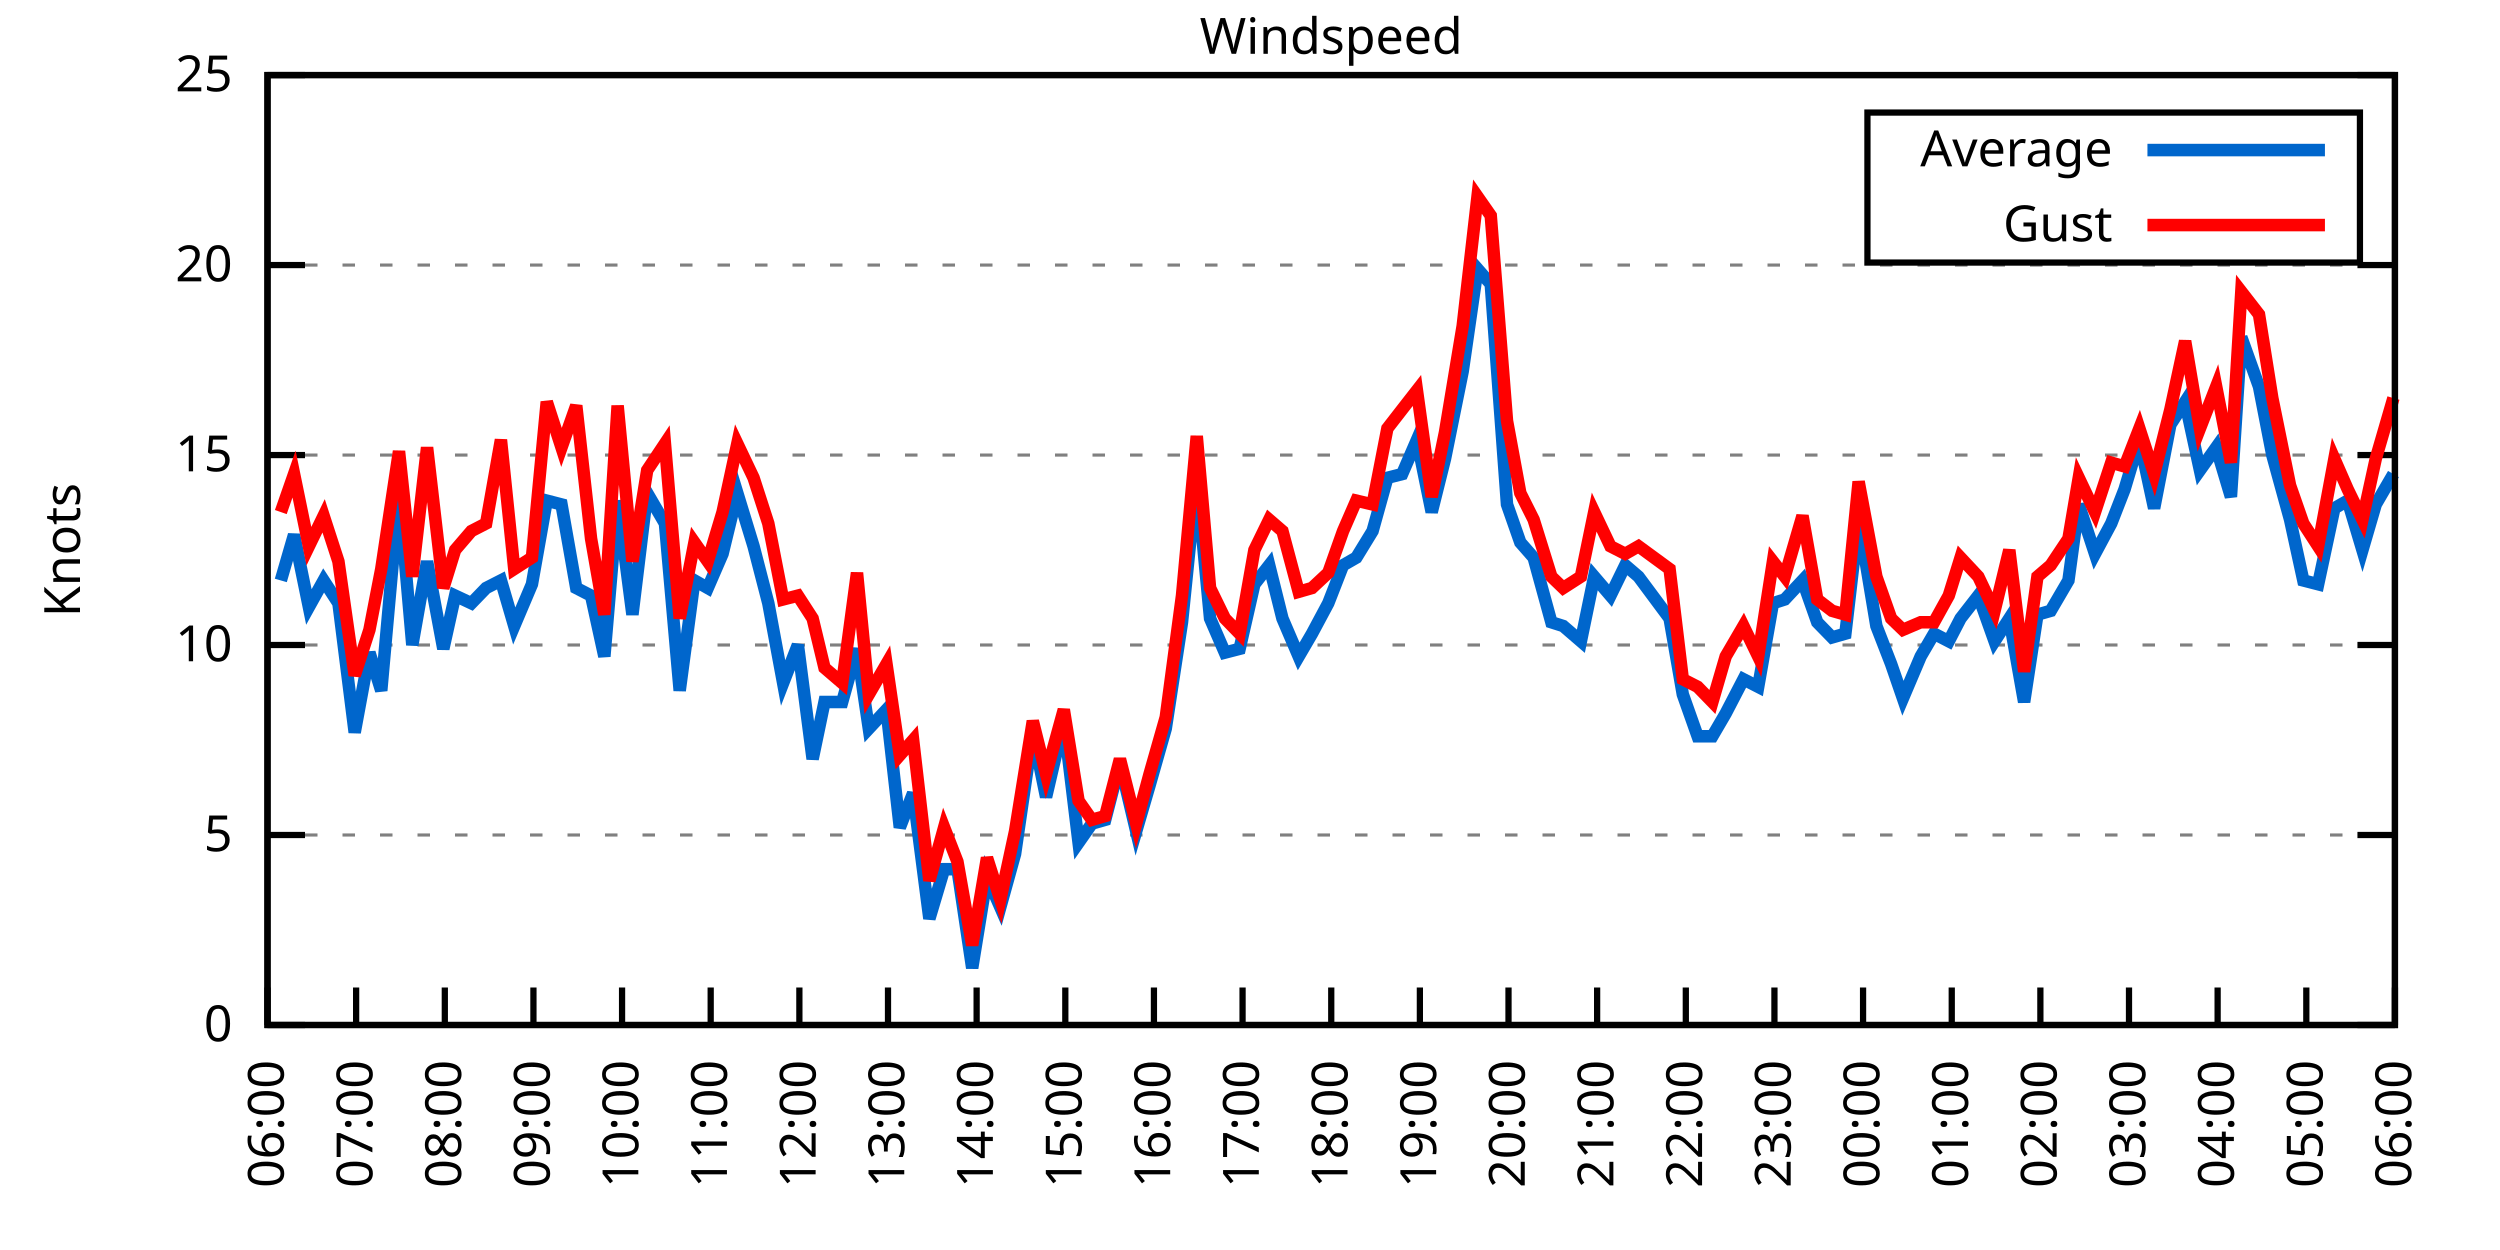
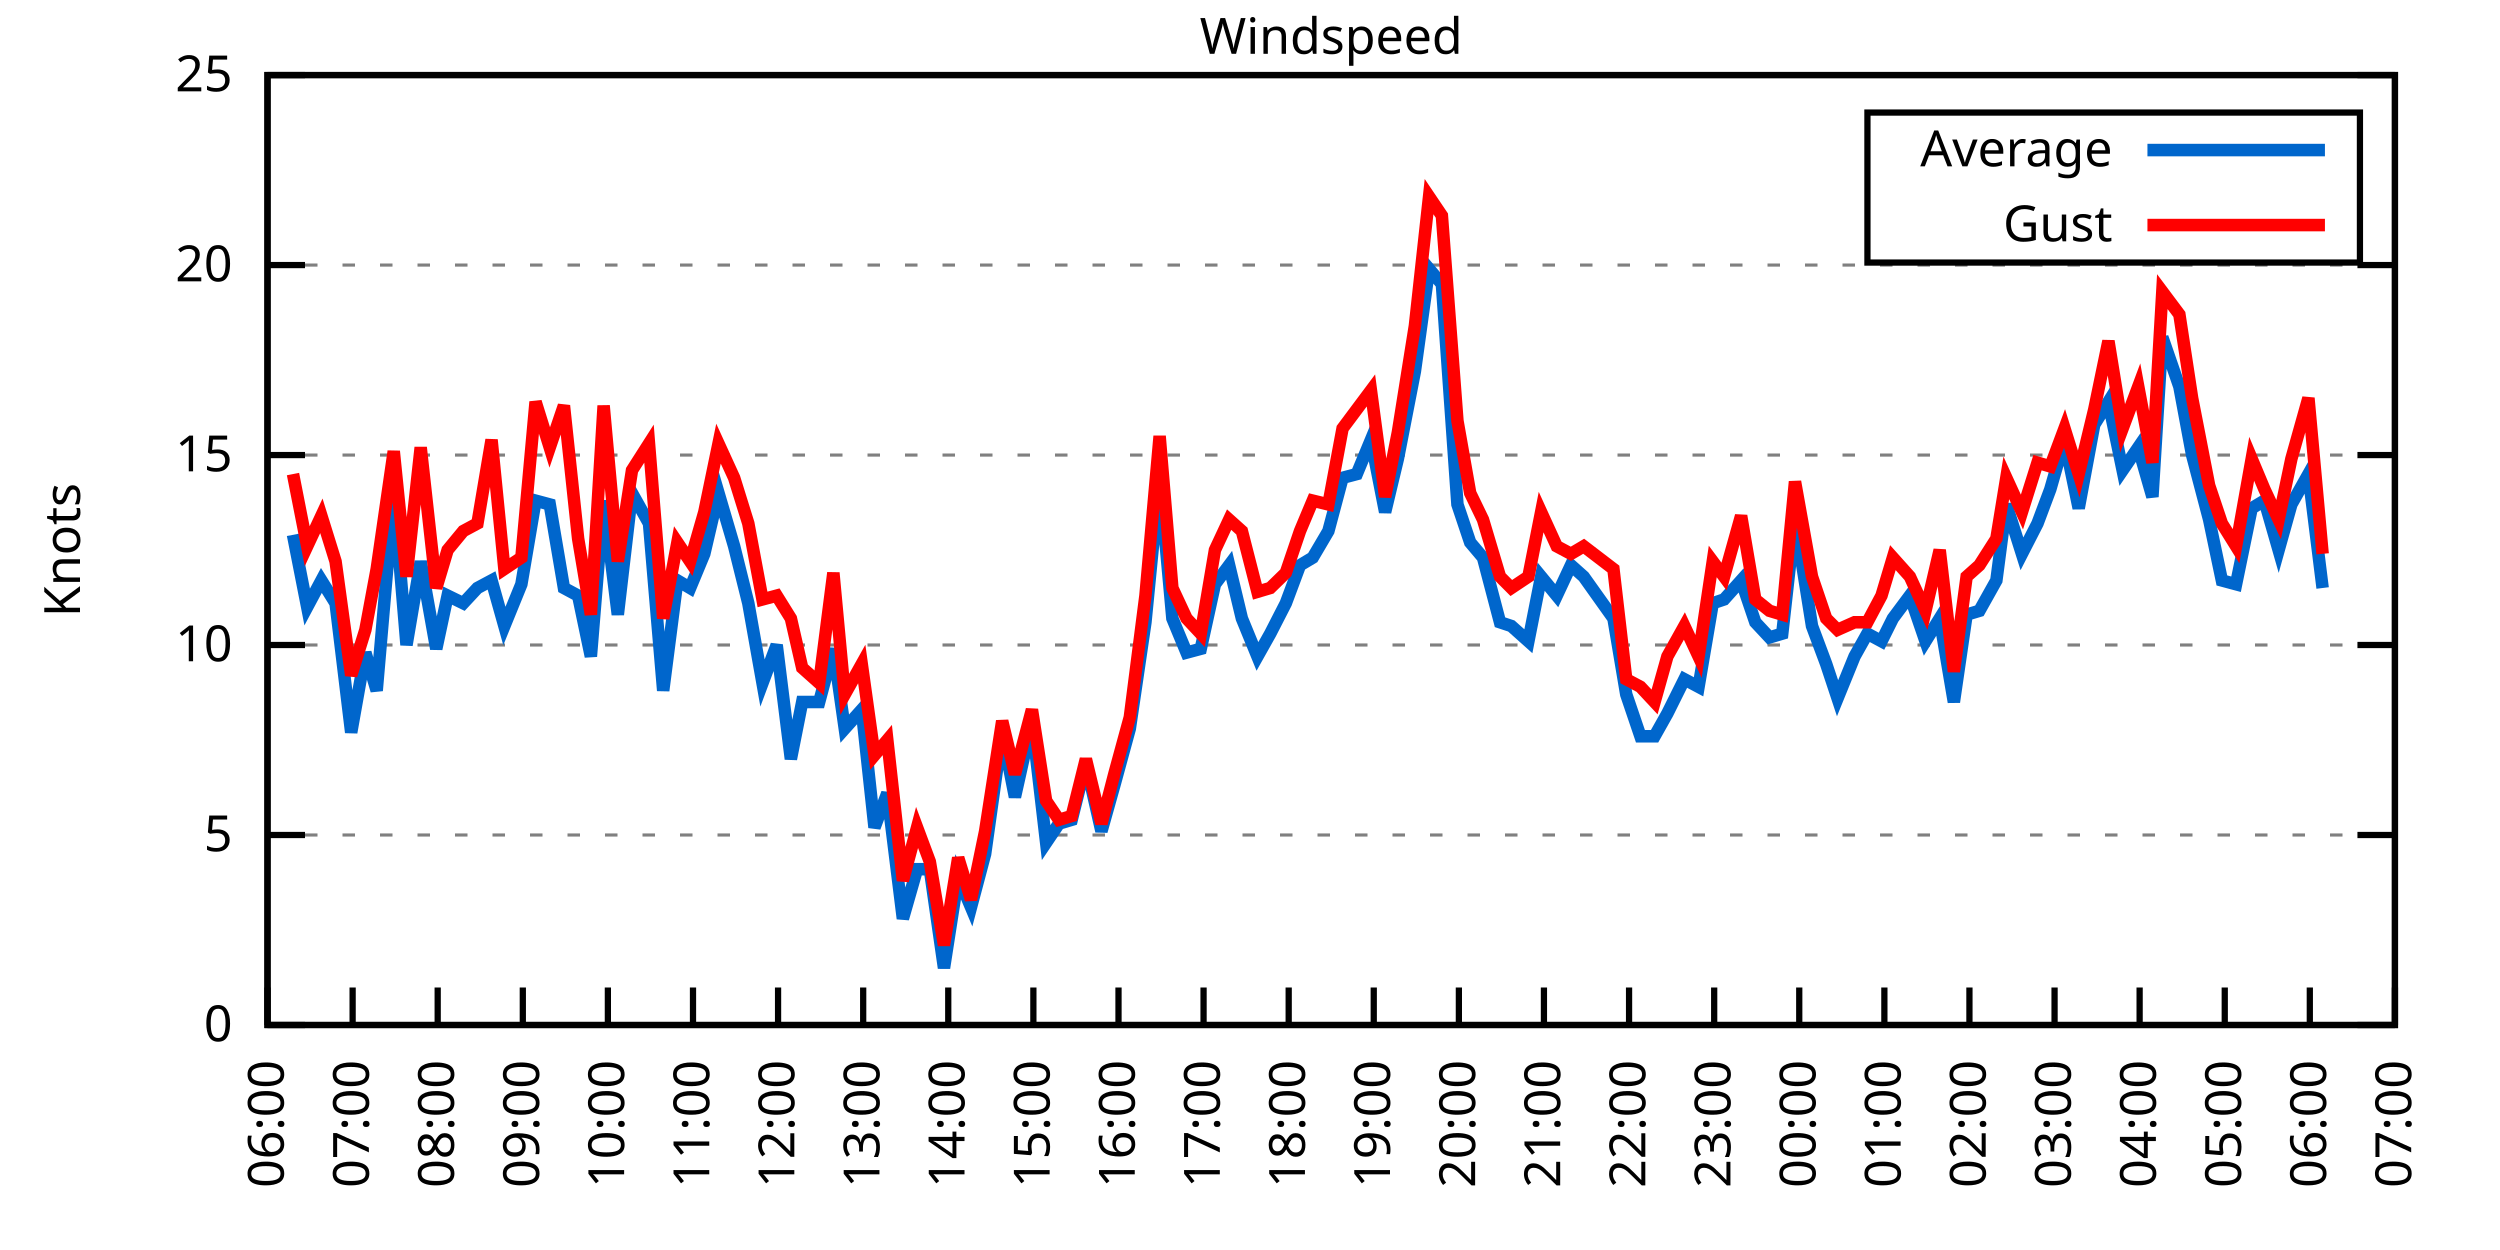
<svg xmlns="http://www.w3.org/2000/svg" xmlns:xlink="http://www.w3.org/1999/xlink" width="400" height="200" viewBox="0 0 400 200">
  <g id="gnuplot_canvas">
    <rect x="0" y="0" width="400" height="200" fill="none" />
    <defs>
      <circle id="gpDot" r="0.5" stroke-width="0.5" stroke="currentColor" />
      <path id="gpPt0" stroke-width="0.333" stroke="currentColor" d="M-1,0 h2 M0,-1 v2" />
      <path id="gpPt1" stroke-width="0.333" stroke="currentColor" d="M-1,-1 L1,1 M1,-1 L-1,1" />
      <path id="gpPt2" stroke-width="0.333" stroke="currentColor" d="M-1,0 L1,0 M0,-1 L0,1 M-1,-1 L1,1 M-1,1 L1,-1" />
      <rect id="gpPt3" stroke-width="0.333" stroke="currentColor" x="-1" y="-1" width="2" height="2" />
      <rect id="gpPt4" stroke-width="0.333" stroke="currentColor" fill="currentColor" x="-1" y="-1" width="2" height="2" />
      <circle id="gpPt5" stroke-width="0.333" stroke="currentColor" cx="0" cy="0" r="1" />
      <use xlink:href="#gpPt5" id="gpPt6" fill="currentColor" stroke="none" />
      <path id="gpPt7" stroke-width="0.333" stroke="currentColor" d="M0,-1.33 L-1.33,0.67 L1.33,0.67 z" />
      <use xlink:href="#gpPt7" id="gpPt8" fill="currentColor" stroke="none" />
      <use xlink:href="#gpPt7" id="gpPt9" stroke="currentColor" transform="rotate(180)" />
      <use xlink:href="#gpPt9" id="gpPt10" fill="currentColor" stroke="none" />
      <use xlink:href="#gpPt3" id="gpPt11" stroke="currentColor" transform="rotate(45)" />
      <use xlink:href="#gpPt11" id="gpPt12" fill="currentColor" stroke="none" />
      <path id="gpPt13" stroke-width="0.333" stroke="currentColor" d="M0,1.330 L1.265,0.411 L0.782,-1.067 L-0.782,-1.076 L-1.265,0.411 z" />
      <use xlink:href="#gpPt13" id="gpPt14" fill="currentColor" stroke="none" />
      <filter id="textbox" filterUnits="objectBoundingBox" x="0" y="0" height="1" width="1">
        <feFlood flood-color="white" flood-opacity="1" result="bgnd" />
        <feComposite in="SourceGraphic" in2="bgnd" operator="atop" />
      </filter>
      <filter id="greybox" filterUnits="objectBoundingBox" x="0" y="0" height="1" width="1">
        <feFlood flood-color="lightgrey" flood-opacity="1" result="grey" />
        <feComposite in="SourceGraphic" in2="grey" operator="atop" />
      </filter>
    </defs>
    <g fill="none" color="white" stroke="currentColor" stroke-width="1.00" stroke-linecap="butt" stroke-linejoin="miter">
</g>
    <g fill="none" color="black" stroke="currentColor" stroke-width="1.00" stroke-linecap="butt" stroke-linejoin="miter">
      <g stroke="none" shape-rendering="crispEdges">
        <polygon fill="rgb(255, 255, 255)" points="42.80,164.00 383.18,164.00 383.18,12.02 42.80,12.02 " />
      </g>
    </g>
    <g fill="none" color="black" stroke="currentColor" stroke-width="1.00" stroke-linecap="butt" stroke-linejoin="miter">
</g>
    <g fill="none" color="black" stroke="black" stroke-width="0.50" stroke-linecap="butt" stroke-linejoin="miter">
</g>
    <g fill="none" color="gray" stroke="currentColor" stroke-width="0.50" stroke-linecap="butt" stroke-linejoin="miter">
      <path stroke="gray" stroke-dasharray="2,4" class="gridline" d="M42.80,164.00 L383.19,164.00  " />
    </g>
    <g fill="none" color="gray" stroke="gray" stroke-width="1.00" stroke-linecap="butt" stroke-linejoin="miter">
</g>
    <g fill="none" color="black" stroke="currentColor" stroke-width="1.00" stroke-linecap="butt" stroke-linejoin="miter">
      <path stroke="black" d="M42.80,164.00 L48.80,164.00 M383.19,164.00 L377.19,164.00  " />
      <g transform="translate(37.20,166.60)" stroke="none" fill="black" font-family="Sans" font-size="8.00" text-anchor="end">
        <text>
          <tspan font-family="Sans"> 0</tspan>
        </text>
      </g>
    </g>
    <g fill="none" color="black" stroke="currentColor" stroke-width="1.00" stroke-linecap="butt" stroke-linejoin="miter">
</g>
    <g fill="none" color="black" stroke="black" stroke-width="0.50" stroke-linecap="butt" stroke-linejoin="miter">
</g>
    <g fill="none" color="gray" stroke="currentColor" stroke-width="0.50" stroke-linecap="butt" stroke-linejoin="miter">
      <path stroke="gray" stroke-dasharray="2,4" class="gridline" d="M42.80,133.60 L383.19,133.60  " />
    </g>
    <g fill="none" color="gray" stroke="gray" stroke-width="1.00" stroke-linecap="butt" stroke-linejoin="miter">
</g>
    <g fill="none" color="black" stroke="currentColor" stroke-width="1.00" stroke-linecap="butt" stroke-linejoin="miter">
      <path stroke="black" d="M42.80,133.60 L48.80,133.60 M383.19,133.60 L377.19,133.60  " />
      <g transform="translate(37.20,136.20)" stroke="none" fill="black" font-family="Sans" font-size="8.00" text-anchor="end">
        <text>
          <tspan font-family="Sans"> 5</tspan>
        </text>
      </g>
    </g>
    <g fill="none" color="black" stroke="currentColor" stroke-width="1.00" stroke-linecap="butt" stroke-linejoin="miter">
</g>
    <g fill="none" color="black" stroke="black" stroke-width="0.50" stroke-linecap="butt" stroke-linejoin="miter">
</g>
    <g fill="none" color="gray" stroke="currentColor" stroke-width="0.50" stroke-linecap="butt" stroke-linejoin="miter">
      <path stroke="gray" stroke-dasharray="2,4" class="gridline" d="M42.80,103.20 L383.19,103.20  " />
    </g>
    <g fill="none" color="gray" stroke="gray" stroke-width="1.00" stroke-linecap="butt" stroke-linejoin="miter">
</g>
    <g fill="none" color="black" stroke="currentColor" stroke-width="1.00" stroke-linecap="butt" stroke-linejoin="miter">
      <path stroke="black" d="M42.80,103.20 L48.80,103.20 M383.19,103.20 L377.19,103.20  " />
      <g transform="translate(37.20,105.80)" stroke="none" fill="black" font-family="Sans" font-size="8.00" text-anchor="end">
        <text>
          <tspan font-family="Sans"> 10</tspan>
        </text>
      </g>
    </g>
    <g fill="none" color="black" stroke="currentColor" stroke-width="1.00" stroke-linecap="butt" stroke-linejoin="miter">
</g>
    <g fill="none" color="black" stroke="black" stroke-width="0.50" stroke-linecap="butt" stroke-linejoin="miter">
</g>
    <g fill="none" color="gray" stroke="currentColor" stroke-width="0.50" stroke-linecap="butt" stroke-linejoin="miter">
      <path stroke="gray" stroke-dasharray="2,4" class="gridline" d="M42.80,72.81 L383.19,72.81  " />
    </g>
    <g fill="none" color="gray" stroke="gray" stroke-width="1.00" stroke-linecap="butt" stroke-linejoin="miter">
</g>
    <g fill="none" color="black" stroke="currentColor" stroke-width="1.00" stroke-linecap="butt" stroke-linejoin="miter">
      <path stroke="black" d="M42.80,72.81 L48.80,72.81 M383.19,72.81 L377.19,72.81  " />
      <g transform="translate(37.20,75.41)" stroke="none" fill="black" font-family="Sans" font-size="8.00" text-anchor="end">
        <text>
          <tspan font-family="Sans"> 15</tspan>
        </text>
      </g>
    </g>
    <g fill="none" color="black" stroke="currentColor" stroke-width="1.00" stroke-linecap="butt" stroke-linejoin="miter">
</g>
    <g fill="none" color="black" stroke="black" stroke-width="0.50" stroke-linecap="butt" stroke-linejoin="miter">
</g>
    <g fill="none" color="gray" stroke="currentColor" stroke-width="0.50" stroke-linecap="butt" stroke-linejoin="miter">
      <path stroke="gray" stroke-dasharray="2,4" class="gridline" d="M42.80,42.41 L383.19,42.41  " />
    </g>
    <g fill="none" color="gray" stroke="gray" stroke-width="1.00" stroke-linecap="butt" stroke-linejoin="miter">
</g>
    <g fill="none" color="black" stroke="currentColor" stroke-width="1.00" stroke-linecap="butt" stroke-linejoin="miter">
      <path stroke="black" d="M42.80,42.41 L48.80,42.41 M383.19,42.41 L377.19,42.41  " />
      <g transform="translate(37.20,45.01)" stroke="none" fill="black" font-family="Sans" font-size="8.00" text-anchor="end">
        <text>
          <tspan font-family="Sans"> 20</tspan>
        </text>
      </g>
    </g>
    <g fill="none" color="black" stroke="currentColor" stroke-width="1.00" stroke-linecap="butt" stroke-linejoin="miter">
</g>
    <g fill="none" color="black" stroke="black" stroke-width="0.50" stroke-linecap="butt" stroke-linejoin="miter">
</g>
    <g fill="none" color="gray" stroke="currentColor" stroke-width="0.50" stroke-linecap="butt" stroke-linejoin="miter">
      <path stroke="gray" stroke-dasharray="2,4" class="gridline" d="M42.80,12.01 L383.19,12.01  " />
    </g>
    <g fill="none" color="gray" stroke="gray" stroke-width="1.00" stroke-linecap="butt" stroke-linejoin="miter">
</g>
    <g fill="none" color="black" stroke="currentColor" stroke-width="1.00" stroke-linecap="butt" stroke-linejoin="miter">
      <path stroke="black" d="M42.80,12.01 L48.80,12.01 M383.19,12.01 L377.19,12.01  " />
      <g transform="translate(37.20,14.61)" stroke="none" fill="black" font-family="Sans" font-size="8.00" text-anchor="end">
        <text>
          <tspan font-family="Sans"> 25</tspan>
        </text>
      </g>
    </g>
    <g fill="none" color="black" stroke="currentColor" stroke-width="1.00" stroke-linecap="butt" stroke-linejoin="miter">
      <path stroke="black" d="M42.80,164.00 L42.80,158.00  " />
      <g transform="translate(45.40,169.60) rotate(270.00)" stroke="none" fill="black" font-family="Sans" font-size="8.00" text-anchor="end">
        <text>
          <tspan font-family="Sans">06:00</tspan>
        </text>
      </g>
    </g>
    <g fill="none" color="black" stroke="currentColor" stroke-width="1.00" stroke-linecap="butt" stroke-linejoin="miter">
-       <path stroke="black" d="M56.98,164.00 L56.98,158.00  " />
-       <g transform="translate(59.58,169.60) rotate(270.00)" stroke="none" fill="black" font-family="Sans" font-size="8.00" text-anchor="end">
+       <path stroke="black" d="M56.42,164.00 L56.42,158.00  " />
+       <g transform="translate(59.02,169.60) rotate(270.00)" stroke="none" fill="black" font-family="Sans" font-size="8.00" text-anchor="end">
        <text>
          <tspan font-family="Sans">07:00</tspan>
        </text>
      </g>
    </g>
    <g fill="none" color="black" stroke="currentColor" stroke-width="1.00" stroke-linecap="butt" stroke-linejoin="miter">
-       <path stroke="black" d="M71.17,164.00 L71.17,158.00  " />
-       <g transform="translate(73.77,169.60) rotate(270.00)" stroke="none" fill="black" font-family="Sans" font-size="8.00" text-anchor="end">
+       <path stroke="black" d="M70.03,164.00 L70.03,158.00  " />
+       <g transform="translate(72.63,169.60) rotate(270.00)" stroke="none" fill="black" font-family="Sans" font-size="8.00" text-anchor="end">
        <text>
          <tspan font-family="Sans">08:00</tspan>
        </text>
      </g>
    </g>
    <g fill="none" color="black" stroke="currentColor" stroke-width="1.00" stroke-linecap="butt" stroke-linejoin="miter">
-       <path stroke="black" d="M85.35,164.00 L85.35,158.00  " />
-       <g transform="translate(87.95,169.60) rotate(270.00)" stroke="none" fill="black" font-family="Sans" font-size="8.00" text-anchor="end">
+       <path stroke="black" d="M83.65,164.00 L83.65,158.00  " />
+       <g transform="translate(86.25,169.60) rotate(270.00)" stroke="none" fill="black" font-family="Sans" font-size="8.00" text-anchor="end">
        <text>
          <tspan font-family="Sans">09:00</tspan>
        </text>
      </g>
    </g>
    <g fill="none" color="black" stroke="currentColor" stroke-width="1.00" stroke-linecap="butt" stroke-linejoin="miter">
-       <path stroke="black" d="M99.53,164.00 L99.53,158.00  " />
-       <g transform="translate(102.13,169.60) rotate(270.00)" stroke="none" fill="black" font-family="Sans" font-size="8.00" text-anchor="end">
+       <path stroke="black" d="M97.26,164.00 L97.26,158.00  " />
+       <g transform="translate(99.86,169.60) rotate(270.00)" stroke="none" fill="black" font-family="Sans" font-size="8.00" text-anchor="end">
        <text>
          <tspan font-family="Sans">10:00</tspan>
        </text>
      </g>
    </g>
    <g fill="none" color="black" stroke="currentColor" stroke-width="1.00" stroke-linecap="butt" stroke-linejoin="miter">
-       <path stroke="black" d="M113.71,164.00 L113.71,158.00  " />
-       <g transform="translate(116.31,169.60) rotate(270.00)" stroke="none" fill="black" font-family="Sans" font-size="8.00" text-anchor="end">
+       <path stroke="black" d="M110.88,164.00 L110.88,158.00  " />
+       <g transform="translate(113.48,169.60) rotate(270.00)" stroke="none" fill="black" font-family="Sans" font-size="8.00" text-anchor="end">
        <text>
          <tspan font-family="Sans">11:00</tspan>
        </text>
      </g>
    </g>
    <g fill="none" color="black" stroke="currentColor" stroke-width="1.00" stroke-linecap="butt" stroke-linejoin="miter">
-       <path stroke="black" d="M127.90,164.00 L127.90,158.00  " />
-       <g transform="translate(130.50,169.60) rotate(270.00)" stroke="none" fill="black" font-family="Sans" font-size="8.00" text-anchor="end">
+       <path stroke="black" d="M124.49,164.00 L124.49,158.00  " />
+       <g transform="translate(127.09,169.60) rotate(270.00)" stroke="none" fill="black" font-family="Sans" font-size="8.00" text-anchor="end">
        <text>
          <tspan font-family="Sans">12:00</tspan>
        </text>
      </g>
    </g>
    <g fill="none" color="black" stroke="currentColor" stroke-width="1.00" stroke-linecap="butt" stroke-linejoin="miter">
-       <path stroke="black" d="M142.08,164.00 L142.08,158.00  " />
-       <g transform="translate(144.68,169.60) rotate(270.00)" stroke="none" fill="black" font-family="Sans" font-size="8.00" text-anchor="end">
+       <path stroke="black" d="M138.11,164.00 L138.11,158.00  " />
+       <g transform="translate(140.71,169.60) rotate(270.00)" stroke="none" fill="black" font-family="Sans" font-size="8.00" text-anchor="end">
        <text>
          <tspan font-family="Sans">13:00</tspan>
        </text>
      </g>
    </g>
    <g fill="none" color="black" stroke="currentColor" stroke-width="1.00" stroke-linecap="butt" stroke-linejoin="miter">
-       <path stroke="black" d="M156.26,164.00 L156.26,158.00  " />
-       <g transform="translate(158.86,169.60) rotate(270.00)" stroke="none" fill="black" font-family="Sans" font-size="8.00" text-anchor="end">
+       <path stroke="black" d="M151.72,164.00 L151.72,158.00  " />
+       <g transform="translate(154.32,169.60) rotate(270.00)" stroke="none" fill="black" font-family="Sans" font-size="8.00" text-anchor="end">
        <text>
          <tspan font-family="Sans">14:00</tspan>
        </text>
      </g>
    </g>
    <g fill="none" color="black" stroke="currentColor" stroke-width="1.00" stroke-linecap="butt" stroke-linejoin="miter">
-       <path stroke="black" d="M170.45,164.00 L170.45,158.00  " />
-       <g transform="translate(173.05,169.60) rotate(270.00)" stroke="none" fill="black" font-family="Sans" font-size="8.00" text-anchor="end">
+       <path stroke="black" d="M165.34,164.00 L165.34,158.00  " />
+       <g transform="translate(167.94,169.60) rotate(270.00)" stroke="none" fill="black" font-family="Sans" font-size="8.00" text-anchor="end">
        <text>
          <tspan font-family="Sans">15:00</tspan>
        </text>
      </g>
    </g>
    <g fill="none" color="black" stroke="currentColor" stroke-width="1.00" stroke-linecap="butt" stroke-linejoin="miter">
-       <path stroke="black" d="M184.63,164.00 L184.63,158.00  " />
-       <g transform="translate(187.23,169.60) rotate(270.00)" stroke="none" fill="black" font-family="Sans" font-size="8.00" text-anchor="end">
+       <path stroke="black" d="M178.96,164.00 L178.96,158.00  " />
+       <g transform="translate(181.56,169.60) rotate(270.00)" stroke="none" fill="black" font-family="Sans" font-size="8.00" text-anchor="end">
        <text>
          <tspan font-family="Sans">16:00</tspan>
        </text>
      </g>
    </g>
    <g fill="none" color="black" stroke="currentColor" stroke-width="1.00" stroke-linecap="butt" stroke-linejoin="miter">
-       <path stroke="black" d="M198.81,164.00 L198.81,158.00  " />
-       <g transform="translate(201.41,169.60) rotate(270.00)" stroke="none" fill="black" font-family="Sans" font-size="8.00" text-anchor="end">
+       <path stroke="black" d="M192.57,164.00 L192.57,158.00  " />
+       <g transform="translate(195.17,169.60) rotate(270.00)" stroke="none" fill="black" font-family="Sans" font-size="8.00" text-anchor="end">
        <text>
          <tspan font-family="Sans">17:00</tspan>
        </text>
      </g>
    </g>
    <g fill="none" color="black" stroke="currentColor" stroke-width="1.00" stroke-linecap="butt" stroke-linejoin="miter">
-       <path stroke="black" d="M213.00,164.00 L213.00,158.00  " />
-       <g transform="translate(215.60,169.60) rotate(270.00)" stroke="none" fill="black" font-family="Sans" font-size="8.00" text-anchor="end">
+       <path stroke="black" d="M206.19,164.00 L206.19,158.00  " />
+       <g transform="translate(208.79,169.60) rotate(270.00)" stroke="none" fill="black" font-family="Sans" font-size="8.00" text-anchor="end">
        <text>
          <tspan font-family="Sans">18:00</tspan>
        </text>
      </g>
    </g>
    <g fill="none" color="black" stroke="currentColor" stroke-width="1.00" stroke-linecap="butt" stroke-linejoin="miter">
-       <path stroke="black" d="M227.18,164.00 L227.18,158.00  " />
-       <g transform="translate(229.78,169.60) rotate(270.00)" stroke="none" fill="black" font-family="Sans" font-size="8.00" text-anchor="end">
+       <path stroke="black" d="M219.80,164.00 L219.80,158.00  " />
+       <g transform="translate(222.40,169.60) rotate(270.00)" stroke="none" fill="black" font-family="Sans" font-size="8.00" text-anchor="end">
        <text>
          <tspan font-family="Sans">19:00</tspan>
        </text>
      </g>
    </g>
    <g fill="none" color="black" stroke="currentColor" stroke-width="1.00" stroke-linecap="butt" stroke-linejoin="miter">
-       <path stroke="black" d="M241.36,164.00 L241.36,158.00  " />
-       <g transform="translate(243.96,169.60) rotate(270.00)" stroke="none" fill="black" font-family="Sans" font-size="8.00" text-anchor="end">
+       <path stroke="black" d="M233.42,164.00 L233.42,158.00  " />
+       <g transform="translate(236.02,169.60) rotate(270.00)" stroke="none" fill="black" font-family="Sans" font-size="8.00" text-anchor="end">
        <text>
          <tspan font-family="Sans">20:00</tspan>
        </text>
      </g>
    </g>
    <g fill="none" color="black" stroke="currentColor" stroke-width="1.00" stroke-linecap="butt" stroke-linejoin="miter">
-       <path stroke="black" d="M255.54,164.00 L255.54,158.00  " />
-       <g transform="translate(258.14,169.60) rotate(270.00)" stroke="none" fill="black" font-family="Sans" font-size="8.00" text-anchor="end">
+       <path stroke="black" d="M247.03,164.00 L247.03,158.00  " />
+       <g transform="translate(249.63,169.60) rotate(270.00)" stroke="none" fill="black" font-family="Sans" font-size="8.00" text-anchor="end">
        <text>
          <tspan font-family="Sans">21:00</tspan>
        </text>
      </g>
    </g>
    <g fill="none" color="black" stroke="currentColor" stroke-width="1.00" stroke-linecap="butt" stroke-linejoin="miter">
-       <path stroke="black" d="M269.73,164.00 L269.73,158.00  " />
-       <g transform="translate(272.33,169.60) rotate(270.00)" stroke="none" fill="black" font-family="Sans" font-size="8.00" text-anchor="end">
+       <path stroke="black" d="M260.65,164.00 L260.65,158.00  " />
+       <g transform="translate(263.25,169.60) rotate(270.00)" stroke="none" fill="black" font-family="Sans" font-size="8.00" text-anchor="end">
        <text>
          <tspan font-family="Sans">22:00</tspan>
        </text>
      </g>
    </g>
    <g fill="none" color="black" stroke="currentColor" stroke-width="1.00" stroke-linecap="butt" stroke-linejoin="miter">
-       <path stroke="black" d="M283.91,164.00 L283.91,158.00  " />
-       <g transform="translate(286.51,169.60) rotate(270.00)" stroke="none" fill="black" font-family="Sans" font-size="8.00" text-anchor="end">
+       <path stroke="black" d="M274.27,164.00 L274.27,158.00  " />
+       <g transform="translate(276.87,169.60) rotate(270.00)" stroke="none" fill="black" font-family="Sans" font-size="8.00" text-anchor="end">
        <text>
          <tspan font-family="Sans">23:00</tspan>
        </text>
      </g>
    </g>
    <g fill="none" color="black" stroke="currentColor" stroke-width="1.00" stroke-linecap="butt" stroke-linejoin="miter">
-       <path stroke="black" d="M298.09,164.00 L298.09,158.00  " />
-       <g transform="translate(300.69,169.60) rotate(270.00)" stroke="none" fill="black" font-family="Sans" font-size="8.00" text-anchor="end">
+       <path stroke="black" d="M287.88,164.00 L287.88,158.00  " />
+       <g transform="translate(290.48,169.60) rotate(270.00)" stroke="none" fill="black" font-family="Sans" font-size="8.00" text-anchor="end">
        <text>
          <tspan font-family="Sans">00:00</tspan>
        </text>
      </g>
    </g>
    <g fill="none" color="black" stroke="currentColor" stroke-width="1.00" stroke-linecap="butt" stroke-linejoin="miter">
-       <path stroke="black" d="M312.28,164.00 L312.28,158.00  " />
-       <g transform="translate(314.88,169.60) rotate(270.00)" stroke="none" fill="black" font-family="Sans" font-size="8.00" text-anchor="end">
+       <path stroke="black" d="M301.50,164.00 L301.50,158.00  " />
+       <g transform="translate(304.10,169.60) rotate(270.00)" stroke="none" fill="black" font-family="Sans" font-size="8.00" text-anchor="end">
        <text>
          <tspan font-family="Sans">01:00</tspan>
        </text>
      </g>
    </g>
    <g fill="none" color="black" stroke="currentColor" stroke-width="1.00" stroke-linecap="butt" stroke-linejoin="miter">
-       <path stroke="black" d="M326.46,164.00 L326.46,158.00  " />
-       <g transform="translate(329.06,169.60) rotate(270.00)" stroke="none" fill="black" font-family="Sans" font-size="8.00" text-anchor="end">
+       <path stroke="black" d="M315.11,164.00 L315.11,158.00  " />
+       <g transform="translate(317.71,169.60) rotate(270.00)" stroke="none" fill="black" font-family="Sans" font-size="8.00" text-anchor="end">
        <text>
          <tspan font-family="Sans">02:00</tspan>
        </text>
      </g>
    </g>
    <g fill="none" color="black" stroke="currentColor" stroke-width="1.00" stroke-linecap="butt" stroke-linejoin="miter">
-       <path stroke="black" d="M340.64,164.00 L340.64,158.00  " />
-       <g transform="translate(343.24,169.60) rotate(270.00)" stroke="none" fill="black" font-family="Sans" font-size="8.00" text-anchor="end">
+       <path stroke="black" d="M328.73,164.00 L328.73,158.00  " />
+       <g transform="translate(331.33,169.60) rotate(270.00)" stroke="none" fill="black" font-family="Sans" font-size="8.00" text-anchor="end">
        <text>
          <tspan font-family="Sans">03:00</tspan>
        </text>
      </g>
    </g>
    <g fill="none" color="black" stroke="currentColor" stroke-width="1.00" stroke-linecap="butt" stroke-linejoin="miter">
-       <path stroke="black" d="M354.82,164.00 L354.82,158.00  " />
-       <g transform="translate(357.42,169.60) rotate(270.00)" stroke="none" fill="black" font-family="Sans" font-size="8.00" text-anchor="end">
+       <path stroke="black" d="M342.34,164.00 L342.34,158.00  " />
+       <g transform="translate(344.94,169.60) rotate(270.00)" stroke="none" fill="black" font-family="Sans" font-size="8.00" text-anchor="end">
        <text>
          <tspan font-family="Sans">04:00</tspan>
        </text>
      </g>
    </g>
    <g fill="none" color="black" stroke="currentColor" stroke-width="1.00" stroke-linecap="butt" stroke-linejoin="miter">
-       <path stroke="black" d="M369.01,164.00 L369.01,158.00  " />
-       <g transform="translate(371.61,169.60) rotate(270.00)" stroke="none" fill="black" font-family="Sans" font-size="8.00" text-anchor="end">
+       <path stroke="black" d="M355.96,164.00 L355.96,158.00  " />
+       <g transform="translate(358.56,169.60) rotate(270.00)" stroke="none" fill="black" font-family="Sans" font-size="8.00" text-anchor="end">
        <text>
          <tspan font-family="Sans">05:00</tspan>
+         </text>
+       </g>
+     </g>
+     <g fill="none" color="black" stroke="currentColor" stroke-width="1.00" stroke-linecap="butt" stroke-linejoin="miter">
+       <path stroke="black" d="M369.57,164.00 L369.57,158.00  " />
+       <g transform="translate(372.17,169.60) rotate(270.00)" stroke="none" fill="black" font-family="Sans" font-size="8.00" text-anchor="end">
+         <text>
+           <tspan font-family="Sans">06:00</tspan>
        </text>
      </g>
    </g>
    <g fill="none" color="black" stroke="currentColor" stroke-width="1.00" stroke-linecap="butt" stroke-linejoin="miter">
      <path stroke="black" d="M383.19,164.00 L383.19,158.00  " />
      <g transform="translate(385.79,169.60) rotate(270.00)" stroke="none" fill="black" font-family="Sans" font-size="8.00" text-anchor="end">
        <text>
-           <tspan font-family="Sans">06:00</tspan>
+           <tspan font-family="Sans">07:00</tspan>
        </text>
      </g>
    </g>
    <g fill="none" color="black" stroke="currentColor" stroke-width="1.00" stroke-linecap="butt" stroke-linejoin="miter">
</g>
    <g fill="none" color="black" stroke="currentColor" stroke-width="1.00" stroke-linecap="butt" stroke-linejoin="miter">
      <path stroke="black" d="M42.80,12.01 L42.80,164.00 L383.19,164.00 L383.19,12.01 L42.80,12.01 Z  " />
    </g>
    <g fill="none" color="black" stroke="currentColor" stroke-width="1.00" stroke-linecap="butt" stroke-linejoin="miter">
</g>
    <g fill="none" color="black" stroke="currentColor" stroke-width="1.00" stroke-linecap="butt" stroke-linejoin="miter">
      <path stroke="black" d="M298.79,42.01 L298.79,18.01 L377.59,18.01 L377.59,42.01 L298.79,42.01 Z  " />
    </g>
    <g id="Windspeed_plot_1">
      <g fill="none" color="white" stroke="black" stroke-width="2.00" stroke-linecap="butt" stroke-linejoin="miter">
</g>
      <g fill="none" color="black" stroke="currentColor" stroke-width="2.00" stroke-linecap="butt" stroke-linejoin="miter">
        <g transform="translate(337.99,26.61)" stroke="none" fill="black" font-family="Sans" font-size="8.00" text-anchor="end">
          <text>
            <tspan font-family="Sans">Average</tspan>
          </text>
        </g>
      </g>
      <g fill="none" color="black" stroke="currentColor" stroke-width="2.00" stroke-linecap="butt" stroke-linejoin="miter">
-         <path stroke="rgb(  0, 102, 204)" d="M343.59,24.01 L371.99,24.01 M44.93,92.87 L47.05,85.57 L49.42,97.12 L51.78,92.87 L54.15,96.52 L56.75,117.19   L59.11,104.42 L61.00,110.50 L63.84,78.89 L65.97,103.20 L68.33,89.83 L70.93,103.81 L72.82,95.30 L75.42,96.52   L77.78,94.08 L80.15,92.87 L82.28,100.16 L85.11,93.48 L87.48,80.10 L89.84,80.71 L92.20,94.08 L94.57,95.30   L96.70,105.03 L98.82,80.10 L101.19,98.34 L103.55,78.89 L106.39,83.75 L108.75,110.50 L111.11,92.87 L113.24,94.08   L115.61,88.61 L117.97,78.89 L120.57,87.40 L122.93,96.52 L125.30,109.28 L127.66,103.20 L130.02,121.44 L131.92,112.32   L134.75,112.32 L137.12,103.81 L139.01,116.58 L141.84,113.54 L143.97,132.39 L146.10,126.91 L148.70,146.98 L151.06,139.07   L153.19,139.07 L155.55,154.88 L157.92,140.29 L160.05,145.15 L162.41,136.64 L165.25,117.19 L167.37,127.52 L170.21,115.36   L172.57,134.82 L174.70,131.78 L176.83,131.17 L179.19,122.05 L181.79,132.99 L183.92,125.70 L186.52,116.58 L189.12,99.56   L191.48,76.45 L193.61,98.95 L195.98,104.42 L198.34,103.81 L200.70,93.48 L203.07,90.44 L205.19,98.95 L207.79,105.03   L209.92,101.38 L212.52,96.52 L214.89,90.44 L217.01,89.22 L219.61,84.97 L221.98,76.45 L224.34,75.85 L226.71,70.37   L229.07,81.93 L231.20,73.41 L234.03,59.43 L236.40,43.02 L238.52,45.45 L241.12,80.71 L243.25,86.79 L245.38,89.22   L248.22,99.56 L250.11,100.16 L252.94,102.60 L255.07,92.26 L257.67,95.30 L260.04,90.44 L262.16,92.26 L267.13,98.95   L269.25,111.11 L271.62,117.80 L273.98,117.80 L276.11,114.15 L278.95,108.68 L281.31,109.89 L283.67,96.52 L285.56,95.91   L288.40,92.87 L290.76,99.56 L293.13,101.99 L295.26,101.38 L297.38,83.14 L300.22,100.16 L302.58,106.24 L304.47,111.72   L307.31,105.03 L309.44,101.38 L311.80,102.60 L313.69,98.95 L316.53,95.30 L319.13,102.60 L321.49,98.95 L323.86,112.32   L325.99,98.34 L328.11,97.73 L330.95,92.87 L332.60,80.71 L335.20,88.61 L337.80,83.75 L339.93,78.28 L342.30,70.37   L344.66,81.32 L347.26,67.94 L349.62,64.29 L351.99,75.24 L354.59,71.59 L356.95,79.49 L358.61,53.96 L361.44,61.86   L363.57,72.81 L366.41,83.14 L368.53,92.87 L370.90,93.48 L373.50,81.32 L375.63,80.10 L377.99,88.00 L380.12,80.71   L382.95,75.85  " />
+         <path stroke="rgb(  0, 102, 204)" d="M343.59,24.01 L371.99,24.01 M46.88,85.57 L49.15,97.12 L51.42,92.87 L53.69,96.52 L56.19,117.19 L58.46,104.42   L60.27,110.50 L63.00,78.89 L65.04,103.20 L67.31,89.83 L69.80,103.81 L71.62,95.30 L74.12,96.52 L76.39,94.08   L78.65,92.87 L80.70,100.16 L83.42,93.48 L85.69,80.10 L87.96,80.71 L90.23,94.08 L92.50,95.30 L94.54,105.03   L96.58,80.10 L98.85,98.34 L101.12,78.89 L103.84,83.75 L106.11,110.50 L108.38,92.87 L110.42,94.08 L112.69,88.61   L114.96,78.89 L117.46,87.40 L119.73,96.52 L122.00,109.28 L124.27,103.20 L126.54,121.44 L128.35,112.32 L131.07,112.32   L133.34,103.81 L135.16,116.58 L137.88,113.54 L139.92,132.39 L141.97,126.91 L144.46,146.98 L146.73,139.07 L148.77,139.07   L151.04,154.88 L153.31,140.29 L155.36,145.15 L157.62,136.64 L160.35,117.19 L162.39,127.52 L165.11,115.36 L167.38,134.82   L169.43,131.78 L171.47,131.17 L173.74,122.05 L176.23,132.99 L178.28,125.70 L180.77,116.58 L183.27,99.56 L185.54,76.45   L187.58,98.95 L189.85,104.42 L192.12,103.81 L194.39,93.48 L196.66,90.44 L198.70,98.95 L201.19,105.03 L203.24,101.38   L205.73,96.52 L208.00,90.44 L210.04,89.22 L212.54,84.97 L214.81,76.45 L217.08,75.85 L219.35,70.37 L221.62,81.93   L223.66,73.41 L226.38,59.43 L228.65,43.02 L230.70,45.45 L233.19,80.71 L235.23,86.79 L237.28,89.22 L240.00,99.56   L241.81,100.16 L244.54,102.60 L246.58,92.26 L249.08,95.30 L251.35,90.44 L253.39,92.26 L258.15,98.95 L260.20,111.11   L262.47,117.80 L264.73,117.80 L266.78,114.15 L269.50,108.68 L271.77,109.89 L274.04,96.52 L275.85,95.91 L278.58,92.87   L280.85,99.56 L283.12,101.99 L285.16,101.38 L287.20,83.14 L289.92,100.16 L292.19,106.24 L294.01,111.72 L296.73,105.03   L298.77,101.38 L301.04,102.60 L302.86,98.95 L305.58,95.30 L308.08,102.60 L310.35,98.95 L312.62,112.32 L314.66,98.34   L316.70,97.73 L319.42,92.87 L321.01,80.71 L323.51,88.61 L326.00,83.75 L328.05,78.28 L330.32,70.37 L332.59,81.32   L335.08,67.94 L337.35,64.29 L339.62,75.24 L342.12,71.59 L344.39,79.49 L345.97,53.96 L348.70,61.86 L350.74,72.81   L353.46,83.14 L355.50,92.87 L357.77,93.48 L360.27,81.32 L362.31,80.10 L364.58,88.00 L366.62,80.71 L369.35,75.85   L371.62,94.08  " />
      </g>
    </g>
    <g id="Windspeed_plot_2">
      <g fill="none" color="black" stroke="currentColor" stroke-width="2.00" stroke-linecap="butt" stroke-linejoin="miter">
        <g transform="translate(337.99,38.61)" stroke="none" fill="black" font-family="Sans" font-size="8.00" text-anchor="end">
          <text>
            <tspan font-family="Sans">Gust</tspan>
          </text>
        </g>
      </g>
      <g fill="none" color="black" stroke="currentColor" stroke-width="2.00" stroke-linecap="butt" stroke-linejoin="miter">
-         <path stroke="rgb(255,   0,   0)" d="M343.59,36.01 L371.99,36.01 M44.93,81.93 L47.05,75.85 L49.42,87.40 L51.78,82.53 L54.15,89.83 L56.75,108.07   L59.11,100.77 L61.00,91.04 L63.84,72.20 L65.97,92.26 L68.33,71.59 L70.93,94.08 L72.82,88.00 L75.42,84.97   L77.78,83.75 L80.15,70.37 L82.28,91.04 L85.11,89.22 L87.48,64.29 L89.84,71.59 L92.20,64.90 L94.57,86.18   L96.70,98.34 L98.82,64.90 L101.19,89.83 L103.55,75.24 L106.39,70.98 L108.75,98.95 L111.11,86.79 L113.24,89.83   L115.61,81.93 L117.97,70.98 L120.57,76.45 L122.93,83.75 L125.30,95.91 L127.66,95.30 L130.02,98.95 L131.92,106.85   L134.75,109.28 L137.12,91.65 L139.01,111.11 L141.84,106.24 L143.97,120.83 L146.10,118.40 L148.70,140.90 L151.06,132.39   L153.19,137.86 L155.55,151.23 L157.92,137.25 L160.05,143.94 L162.41,132.99 L165.25,115.36 L167.37,123.87 L170.21,113.54   L172.57,128.13 L174.70,131.17 L176.83,130.56 L179.19,121.44 L181.79,131.78 L183.92,123.87 L186.52,114.76 L189.12,95.30   L191.48,69.77 L193.61,94.08 L195.98,98.95 L198.34,101.38 L200.70,88.00 L203.07,83.14 L205.19,84.97 L207.79,94.69   L209.92,94.08 L212.52,91.65 L214.89,84.97 L217.01,80.10 L219.61,80.71 L221.98,68.55 L224.34,65.51 L226.71,62.47   L229.07,79.49 L231.20,69.16 L234.03,52.14 L236.40,31.46 L238.52,34.50 L241.12,67.33 L243.25,78.89 L245.38,83.14   L248.22,92.26 L250.11,94.08 L252.94,92.26 L255.07,81.93 L257.67,87.40 L260.04,88.61 L262.16,87.40 L267.13,91.04   L269.25,108.68 L271.62,109.89 L273.98,112.32 L276.11,105.03 L278.95,100.16 L281.31,105.03 L283.67,89.83 L285.56,92.26   L288.40,82.53 L290.76,95.91 L293.13,97.73 L295.26,98.34 L297.38,77.06 L300.22,92.26 L302.58,98.95 L304.47,100.77   L307.31,99.56 L309.44,99.56 L311.80,95.30 L313.69,89.22 L316.53,92.26 L319.13,97.73 L321.49,88.00 L323.86,107.46   L325.99,92.26 L328.11,90.44 L330.95,86.18 L332.60,76.45 L335.20,81.93 L337.80,74.02 L339.93,74.63 L342.30,68.55   L344.66,75.85 L347.26,65.51 L349.62,54.57 L351.99,68.55 L354.59,61.86 L356.95,74.02 L358.61,46.66 L361.44,50.31   L363.57,63.69 L366.41,77.67 L368.53,83.75 L370.90,87.40 L373.50,73.41 L375.63,78.28 L377.99,83.14 L380.12,73.41   L382.95,63.69  " />
+         <path stroke="rgb(255,   0,   0)" d="M343.59,36.01 L371.99,36.01 M46.88,75.85 L49.15,87.40 L51.42,82.53 L53.69,89.83 L56.19,108.07 L58.46,100.77   L60.27,91.04 L63.00,72.20 L65.04,92.26 L67.31,71.59 L69.80,94.08 L71.62,88.00 L74.12,84.97 L76.39,83.75   L78.65,70.37 L80.70,91.04 L83.42,89.22 L85.69,64.29 L87.96,71.59 L90.23,64.90 L92.50,86.18 L94.54,98.34   L96.58,64.90 L98.85,89.83 L101.12,75.24 L103.84,70.98 L106.11,98.95 L108.38,86.79 L110.42,89.83 L112.69,81.93   L114.96,70.98 L117.46,76.45 L119.73,83.75 L122.00,95.91 L124.27,95.30 L126.54,98.95 L128.35,106.85 L131.07,109.28   L133.34,91.65 L135.16,111.11 L137.88,106.24 L139.92,120.83 L141.97,118.40 L144.46,140.90 L146.73,132.39 L148.77,137.86   L151.04,151.23 L153.31,137.25 L155.36,143.94 L157.62,132.99 L160.35,115.36 L162.39,123.87 L165.11,113.54 L167.38,128.13   L169.43,131.17 L171.47,130.56 L173.74,121.44 L176.23,131.78 L178.28,123.87 L180.77,114.76 L183.27,95.30 L185.54,69.77   L187.58,94.08 L189.85,98.95 L192.12,101.38 L194.39,88.00 L196.66,83.14 L198.70,84.97 L201.19,94.69 L203.24,94.08   L205.73,91.65 L208.00,84.97 L210.04,80.10 L212.54,80.71 L214.81,68.55 L217.08,65.51 L219.35,62.47 L221.62,79.49   L223.66,69.16 L226.38,52.14 L228.65,31.46 L230.70,34.50 L233.19,67.33 L235.23,78.89 L237.28,83.14 L240.00,92.26   L241.81,94.08 L244.54,92.26 L246.58,81.93 L249.08,87.40 L251.35,88.61 L253.39,87.40 L258.15,91.04 L260.20,108.68   L262.47,109.89 L264.73,112.32 L266.78,105.03 L269.50,100.16 L271.77,105.03 L274.04,89.83 L275.85,92.26 L278.58,82.53   L280.85,95.91 L283.12,97.73 L285.16,98.34 L287.20,77.06 L289.92,92.26 L292.19,98.95 L294.01,100.77 L296.73,99.56   L298.77,99.56 L301.04,95.30 L302.86,89.22 L305.58,92.26 L308.08,97.73 L310.35,88.00 L312.62,107.46 L314.66,92.26   L316.70,90.44 L319.42,86.18 L321.01,76.45 L323.51,81.93 L326.00,74.02 L328.05,74.63 L330.32,68.55 L332.59,75.85   L335.08,65.51 L337.35,54.57 L339.62,68.55 L342.12,61.86 L344.39,74.02 L345.97,46.66 L348.70,50.31 L350.74,63.69   L353.46,77.67 L355.50,83.75 L357.77,87.40 L360.27,73.41 L362.31,78.28 L364.58,83.14 L366.62,73.41 L369.35,63.69   L371.62,88.61  " />
      </g>
    </g>
    <g fill="none" color="black" stroke="currentColor" stroke-width="2.00" stroke-linecap="butt" stroke-linejoin="miter">
</g>
    <g fill="none" color="black" stroke="black" stroke-width="1.00" stroke-linecap="butt" stroke-linejoin="miter">
</g>
    <g fill="none" color="black" stroke="currentColor" stroke-width="1.00" stroke-linecap="butt" stroke-linejoin="miter">
      <path stroke="black" d="M42.80,12.01 L42.80,164.00 L383.19,164.00 L383.19,12.01 L42.80,12.01 Z  " />
      <g transform="translate(12.80,88.01) rotate(270.00)" stroke="none" fill="black" font-family="Sans" font-size="8.00" text-anchor="middle">
        <text>
          <tspan font-family="Sans">Knots</tspan>
        </text>
      </g>
    </g>
    <g fill="none" color="black" stroke="currentColor" stroke-width="1.00" stroke-linecap="butt" stroke-linejoin="miter">
</g>
    <g fill="none" color="black" stroke="currentColor" stroke-width="1.00" stroke-linecap="butt" stroke-linejoin="miter">
      <g transform="translate(212.99,8.61)" stroke="none" fill="black" font-family="Sans" font-size="8.00" text-anchor="middle">
        <text>
          <tspan font-family="Sans">Windspeed</tspan>
        </text>
      </g>
    </g>
    <g fill="none" color="black" stroke="currentColor" stroke-width="1.00" stroke-linecap="butt" stroke-linejoin="miter">
</g>
  </g>
</svg>
